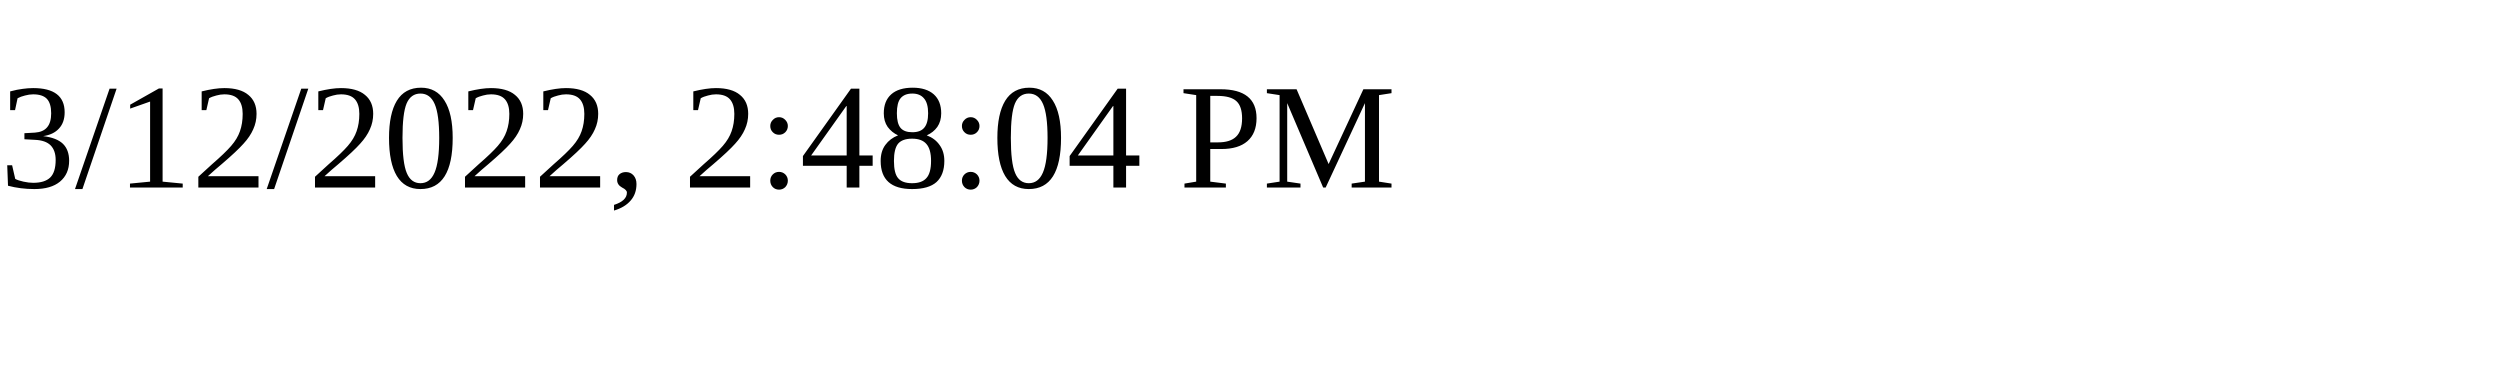
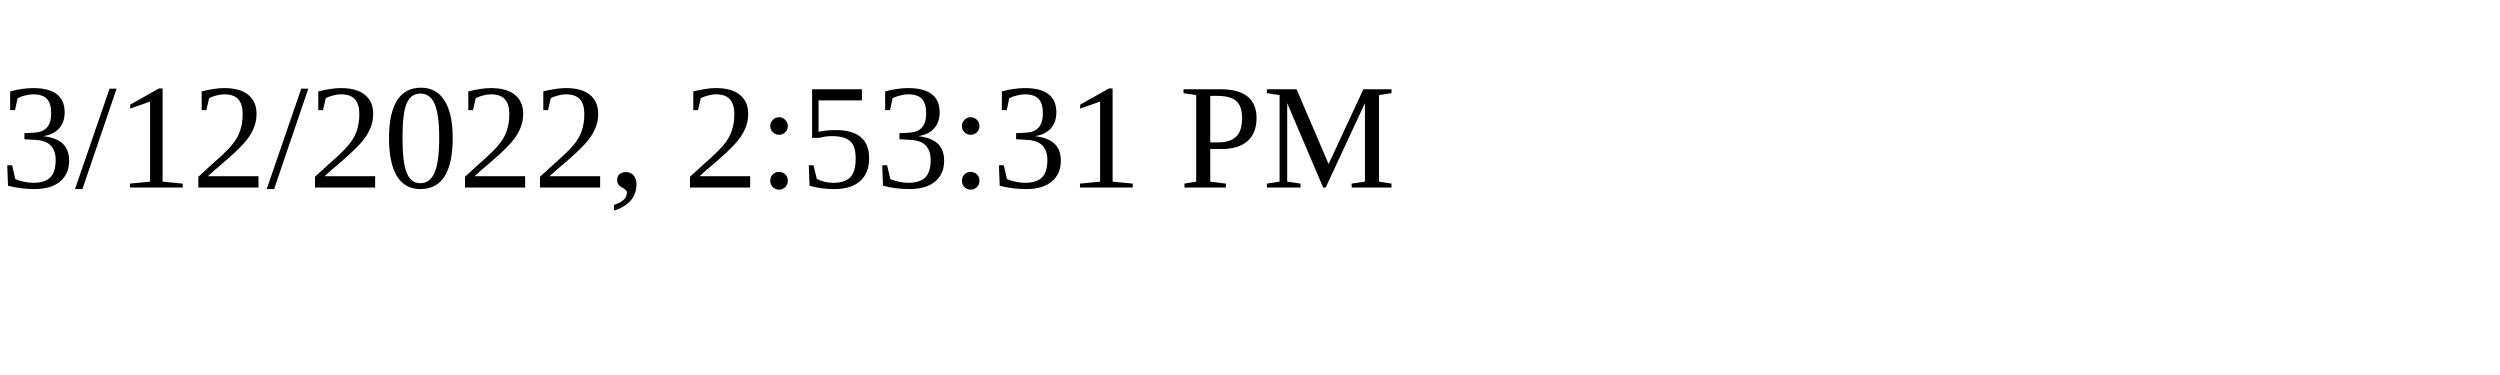
<svg xmlns="http://www.w3.org/2000/svg" height="30" width="200">
-   <text x="0" y="15">3/12/2022, 2:48:04 PM</text>
+   <text x="0" y="15">3/12/2022, 2:53:31 PM</text>
</svg>
